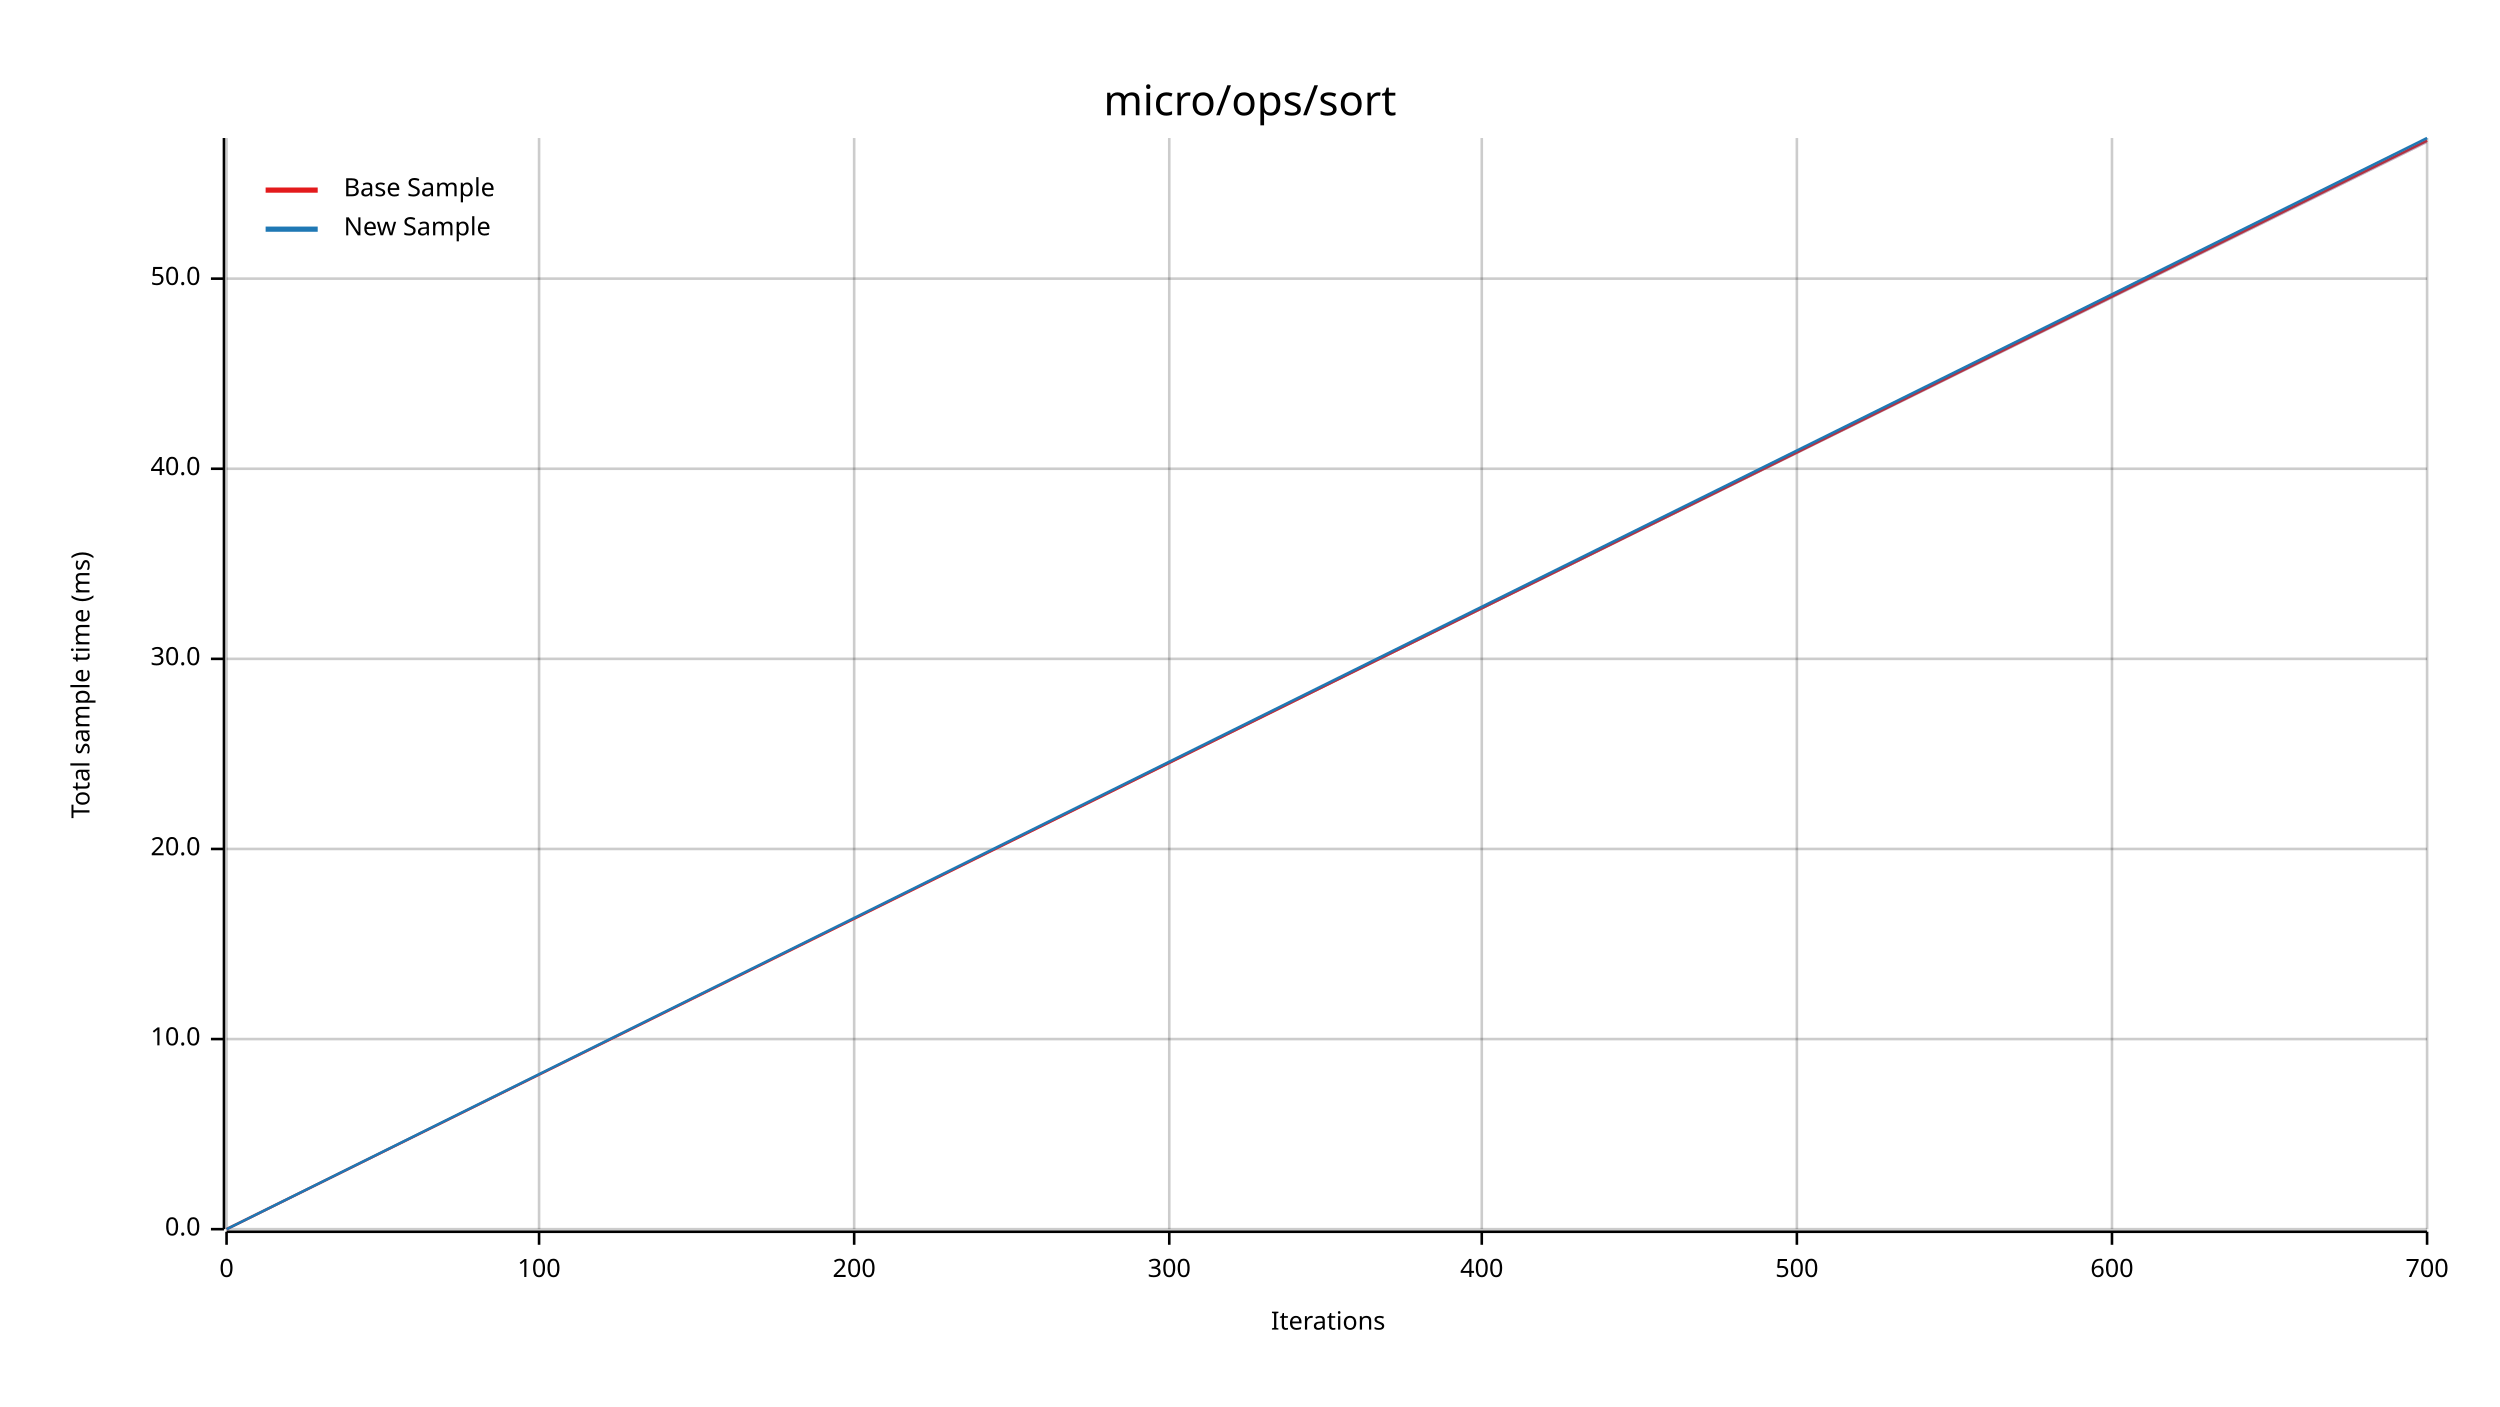
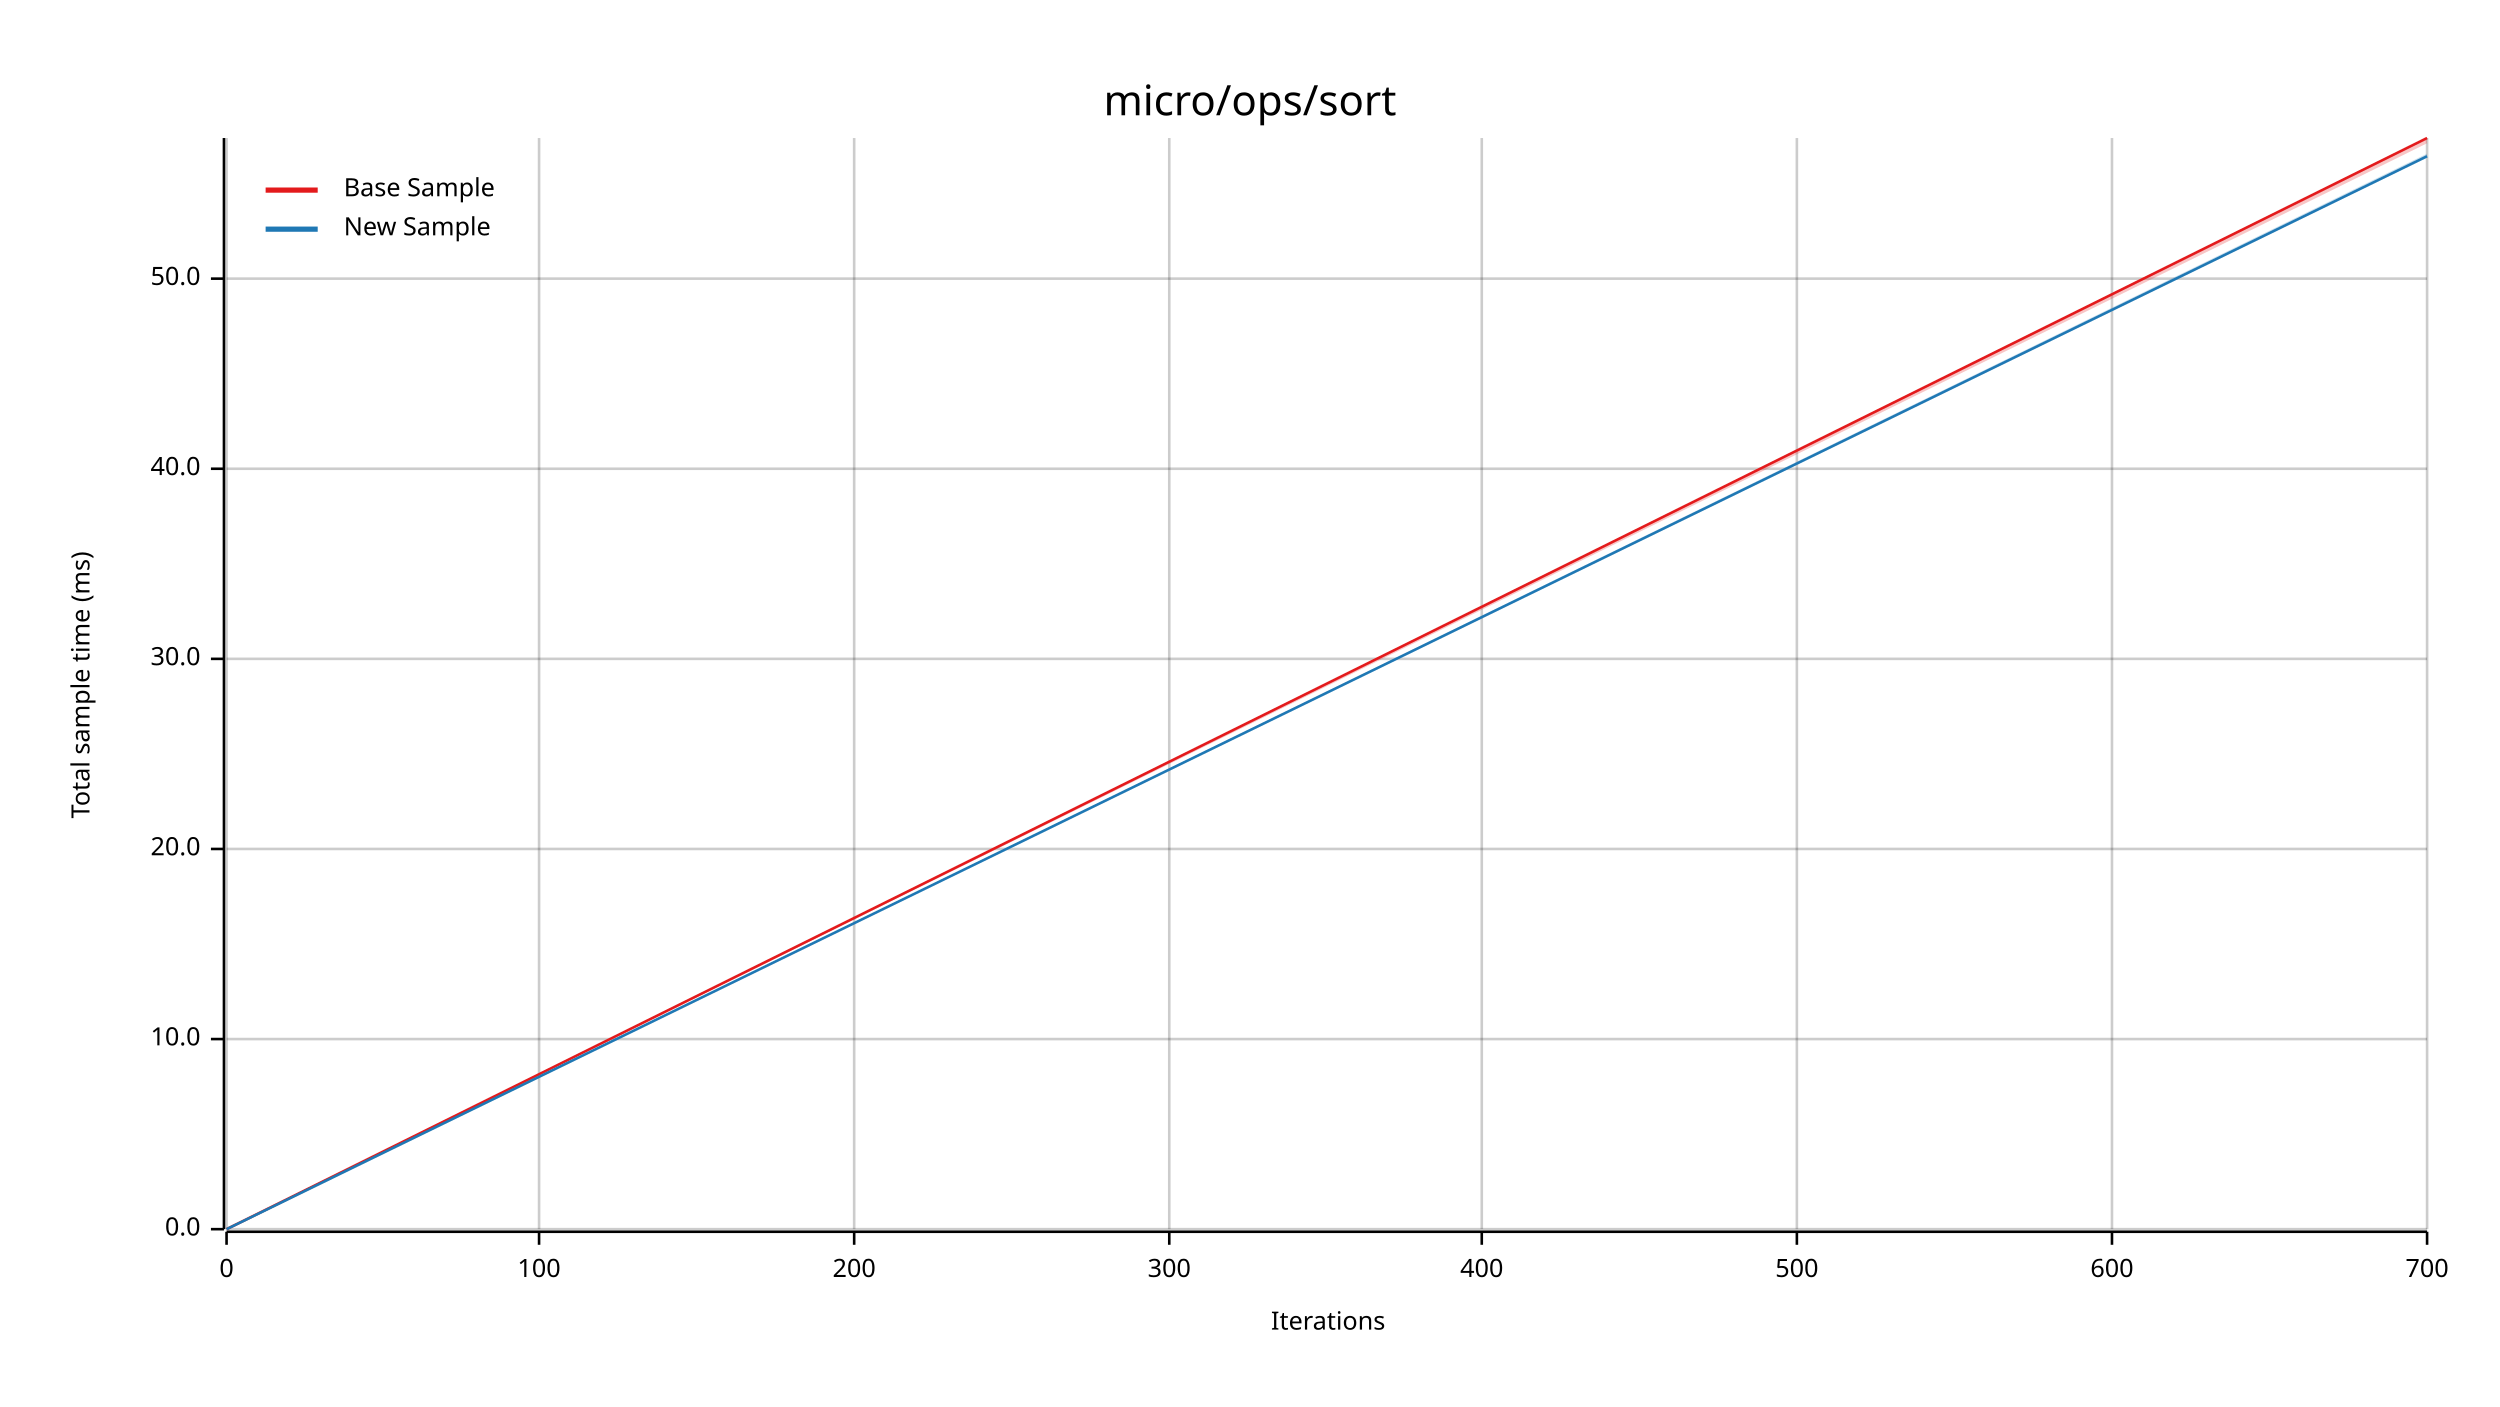
<svg xmlns="http://www.w3.org/2000/svg" width="960" height="540" viewBox="0 0 960 540">
  <text x="480" y="32" dy="0.76em" text-anchor="middle" font-family="sans-serif" font-size="16.129" opacity="1" fill="#000000">
micro/ops/sort
</text>
  <text x="27" y="263" dy="0.76em" text-anchor="middle" font-family="sans-serif" font-size="9.677" opacity="1" fill="#000000" transform="rotate(270, 27, 263)">
Total sample time (ms)
</text>
  <text x="510" y="513" dy="-0.5ex" text-anchor="middle" font-family="sans-serif" font-size="9.677" opacity="1" fill="#000000">
Iterations
</text>
  <line opacity="0.2" stroke="#000000" stroke-width="1" x1="87" y1="472" x2="87" y2="53" />
  <line opacity="0.2" stroke="#000000" stroke-width="1" x1="207" y1="472" x2="207" y2="53" />
  <line opacity="0.2" stroke="#000000" stroke-width="1" x1="328" y1="472" x2="328" y2="53" />
  <line opacity="0.2" stroke="#000000" stroke-width="1" x1="449" y1="472" x2="449" y2="53" />
  <line opacity="0.2" stroke="#000000" stroke-width="1" x1="569" y1="472" x2="569" y2="53" />
  <line opacity="0.2" stroke="#000000" stroke-width="1" x1="690" y1="472" x2="690" y2="53" />
  <line opacity="0.2" stroke="#000000" stroke-width="1" x1="811" y1="472" x2="811" y2="53" />
  <line opacity="0.2" stroke="#000000" stroke-width="1" x1="932" y1="472" x2="932" y2="53" />
  <line opacity="0.2" stroke="#000000" stroke-width="1" x1="87" y1="472" x2="932" y2="472" />
  <line opacity="0.2" stroke="#000000" stroke-width="1" x1="87" y1="399" x2="932" y2="399" />
  <line opacity="0.2" stroke="#000000" stroke-width="1" x1="87" y1="326" x2="932" y2="326" />
  <line opacity="0.2" stroke="#000000" stroke-width="1" x1="87" y1="253" x2="932" y2="253" />
  <line opacity="0.2" stroke="#000000" stroke-width="1" x1="87" y1="180" x2="932" y2="180" />
  <line opacity="0.2" stroke="#000000" stroke-width="1" x1="87" y1="107" x2="932" y2="107" />
  <polyline fill="none" opacity="1" stroke="#000000" stroke-width="1" points="86,53 86,472 " />
  <text x="77" y="472" dy="0.5ex" text-anchor="end" font-family="sans-serif" font-size="9.677" opacity="1" fill="#000000">
0.0
</text>
  <polyline fill="none" opacity="1" stroke="#000000" stroke-width="1" points="81,472 86,472 " />
  <text x="77" y="399" dy="0.5ex" text-anchor="end" font-family="sans-serif" font-size="9.677" opacity="1" fill="#000000">
10.0
</text>
  <polyline fill="none" opacity="1" stroke="#000000" stroke-width="1" points="81,399 86,399 " />
  <text x="77" y="326" dy="0.5ex" text-anchor="end" font-family="sans-serif" font-size="9.677" opacity="1" fill="#000000">
20.0
</text>
  <polyline fill="none" opacity="1" stroke="#000000" stroke-width="1" points="81,326 86,326 " />
  <text x="77" y="253" dy="0.5ex" text-anchor="end" font-family="sans-serif" font-size="9.677" opacity="1" fill="#000000">
30.0
</text>
  <polyline fill="none" opacity="1" stroke="#000000" stroke-width="1" points="81,253 86,253 " />
  <text x="77" y="180" dy="0.5ex" text-anchor="end" font-family="sans-serif" font-size="9.677" opacity="1" fill="#000000">
40.0
</text>
  <polyline fill="none" opacity="1" stroke="#000000" stroke-width="1" points="81,180 86,180 " />
  <text x="77" y="107" dy="0.5ex" text-anchor="end" font-family="sans-serif" font-size="9.677" opacity="1" fill="#000000">
50.0
</text>
  <polyline fill="none" opacity="1" stroke="#000000" stroke-width="1" points="81,107 86,107 " />
  <polyline fill="none" opacity="1" stroke="#000000" stroke-width="1" points="87,473 932,473 " />
  <text x="87" y="483" dy="0.76em" text-anchor="middle" font-family="sans-serif" font-size="9.677" opacity="1" fill="#000000">
0
</text>
  <polyline fill="none" opacity="1" stroke="#000000" stroke-width="1" points="87,473 87,478 " />
  <text x="207" y="483" dy="0.76em" text-anchor="middle" font-family="sans-serif" font-size="9.677" opacity="1" fill="#000000">
100
</text>
  <polyline fill="none" opacity="1" stroke="#000000" stroke-width="1" points="207,473 207,478 " />
  <text x="328" y="483" dy="0.76em" text-anchor="middle" font-family="sans-serif" font-size="9.677" opacity="1" fill="#000000">
200
</text>
  <polyline fill="none" opacity="1" stroke="#000000" stroke-width="1" points="328,473 328,478 " />
  <text x="449" y="483" dy="0.76em" text-anchor="middle" font-family="sans-serif" font-size="9.677" opacity="1" fill="#000000">
300
</text>
  <polyline fill="none" opacity="1" stroke="#000000" stroke-width="1" points="449,473 449,478 " />
  <text x="569" y="483" dy="0.76em" text-anchor="middle" font-family="sans-serif" font-size="9.677" opacity="1" fill="#000000">
400
</text>
  <polyline fill="none" opacity="1" stroke="#000000" stroke-width="1" points="569,473 569,478 " />
  <text x="690" y="483" dy="0.76em" text-anchor="middle" font-family="sans-serif" font-size="9.677" opacity="1" fill="#000000">
500
</text>
  <polyline fill="none" opacity="1" stroke="#000000" stroke-width="1" points="690,473 690,478 " />
  <text x="811" y="483" dy="0.76em" text-anchor="middle" font-family="sans-serif" font-size="9.677" opacity="1" fill="#000000">
600
</text>
  <polyline fill="none" opacity="1" stroke="#000000" stroke-width="1" points="811,473 811,478 " />
  <text x="932" y="483" dy="0.76em" text-anchor="middle" font-family="sans-serif" font-size="9.677" opacity="1" fill="#000000">
700
</text>
  <polyline fill="none" opacity="1" stroke="#000000" stroke-width="1" points="932,473 932,478 " />
-   <polyline fill="none" opacity="1" stroke="#E31A1C" stroke-width="1" points="87,472 932,54 " />
+   <polyline fill="none" opacity="1" stroke="#E31A1C" stroke-width="1" points="87,472 932,53 " />
  <polygon opacity="0.25" fill="#E31A1C" points="87,472 932,55 932,53 " />
-   <polyline fill="none" opacity="1" stroke="#1F78B4" stroke-width="1" points="87,472 932,53 " />
-   <polygon opacity="0.25" fill="#1F78B4" points="87,472 932,55 932,53 " />
+   <polyline fill="none" opacity="1" stroke="#1F78B4" stroke-width="1" points="87,472 932,60 " />
+   <polygon opacity="0.25" fill="#1F78B4" points="87,472 932,60 932,59 " />
  <text x="132" y="68" dy="0.76em" text-anchor="start" font-family="sans-serif" font-size="9.677" opacity="1" fill="#000000">
Base Sample
</text>
  <text x="132" y="83" dy="0.76em" text-anchor="start" font-family="sans-serif" font-size="9.677" opacity="1" fill="#000000">
New Sample
</text>
  <polyline fill="none" opacity="1" stroke="#E31A1C" stroke-width="2" points="102,73 122,73 " />
  <polyline fill="none" opacity="1" stroke="#1F78B4" stroke-width="2" points="102,88 122,88 " />
</svg>
